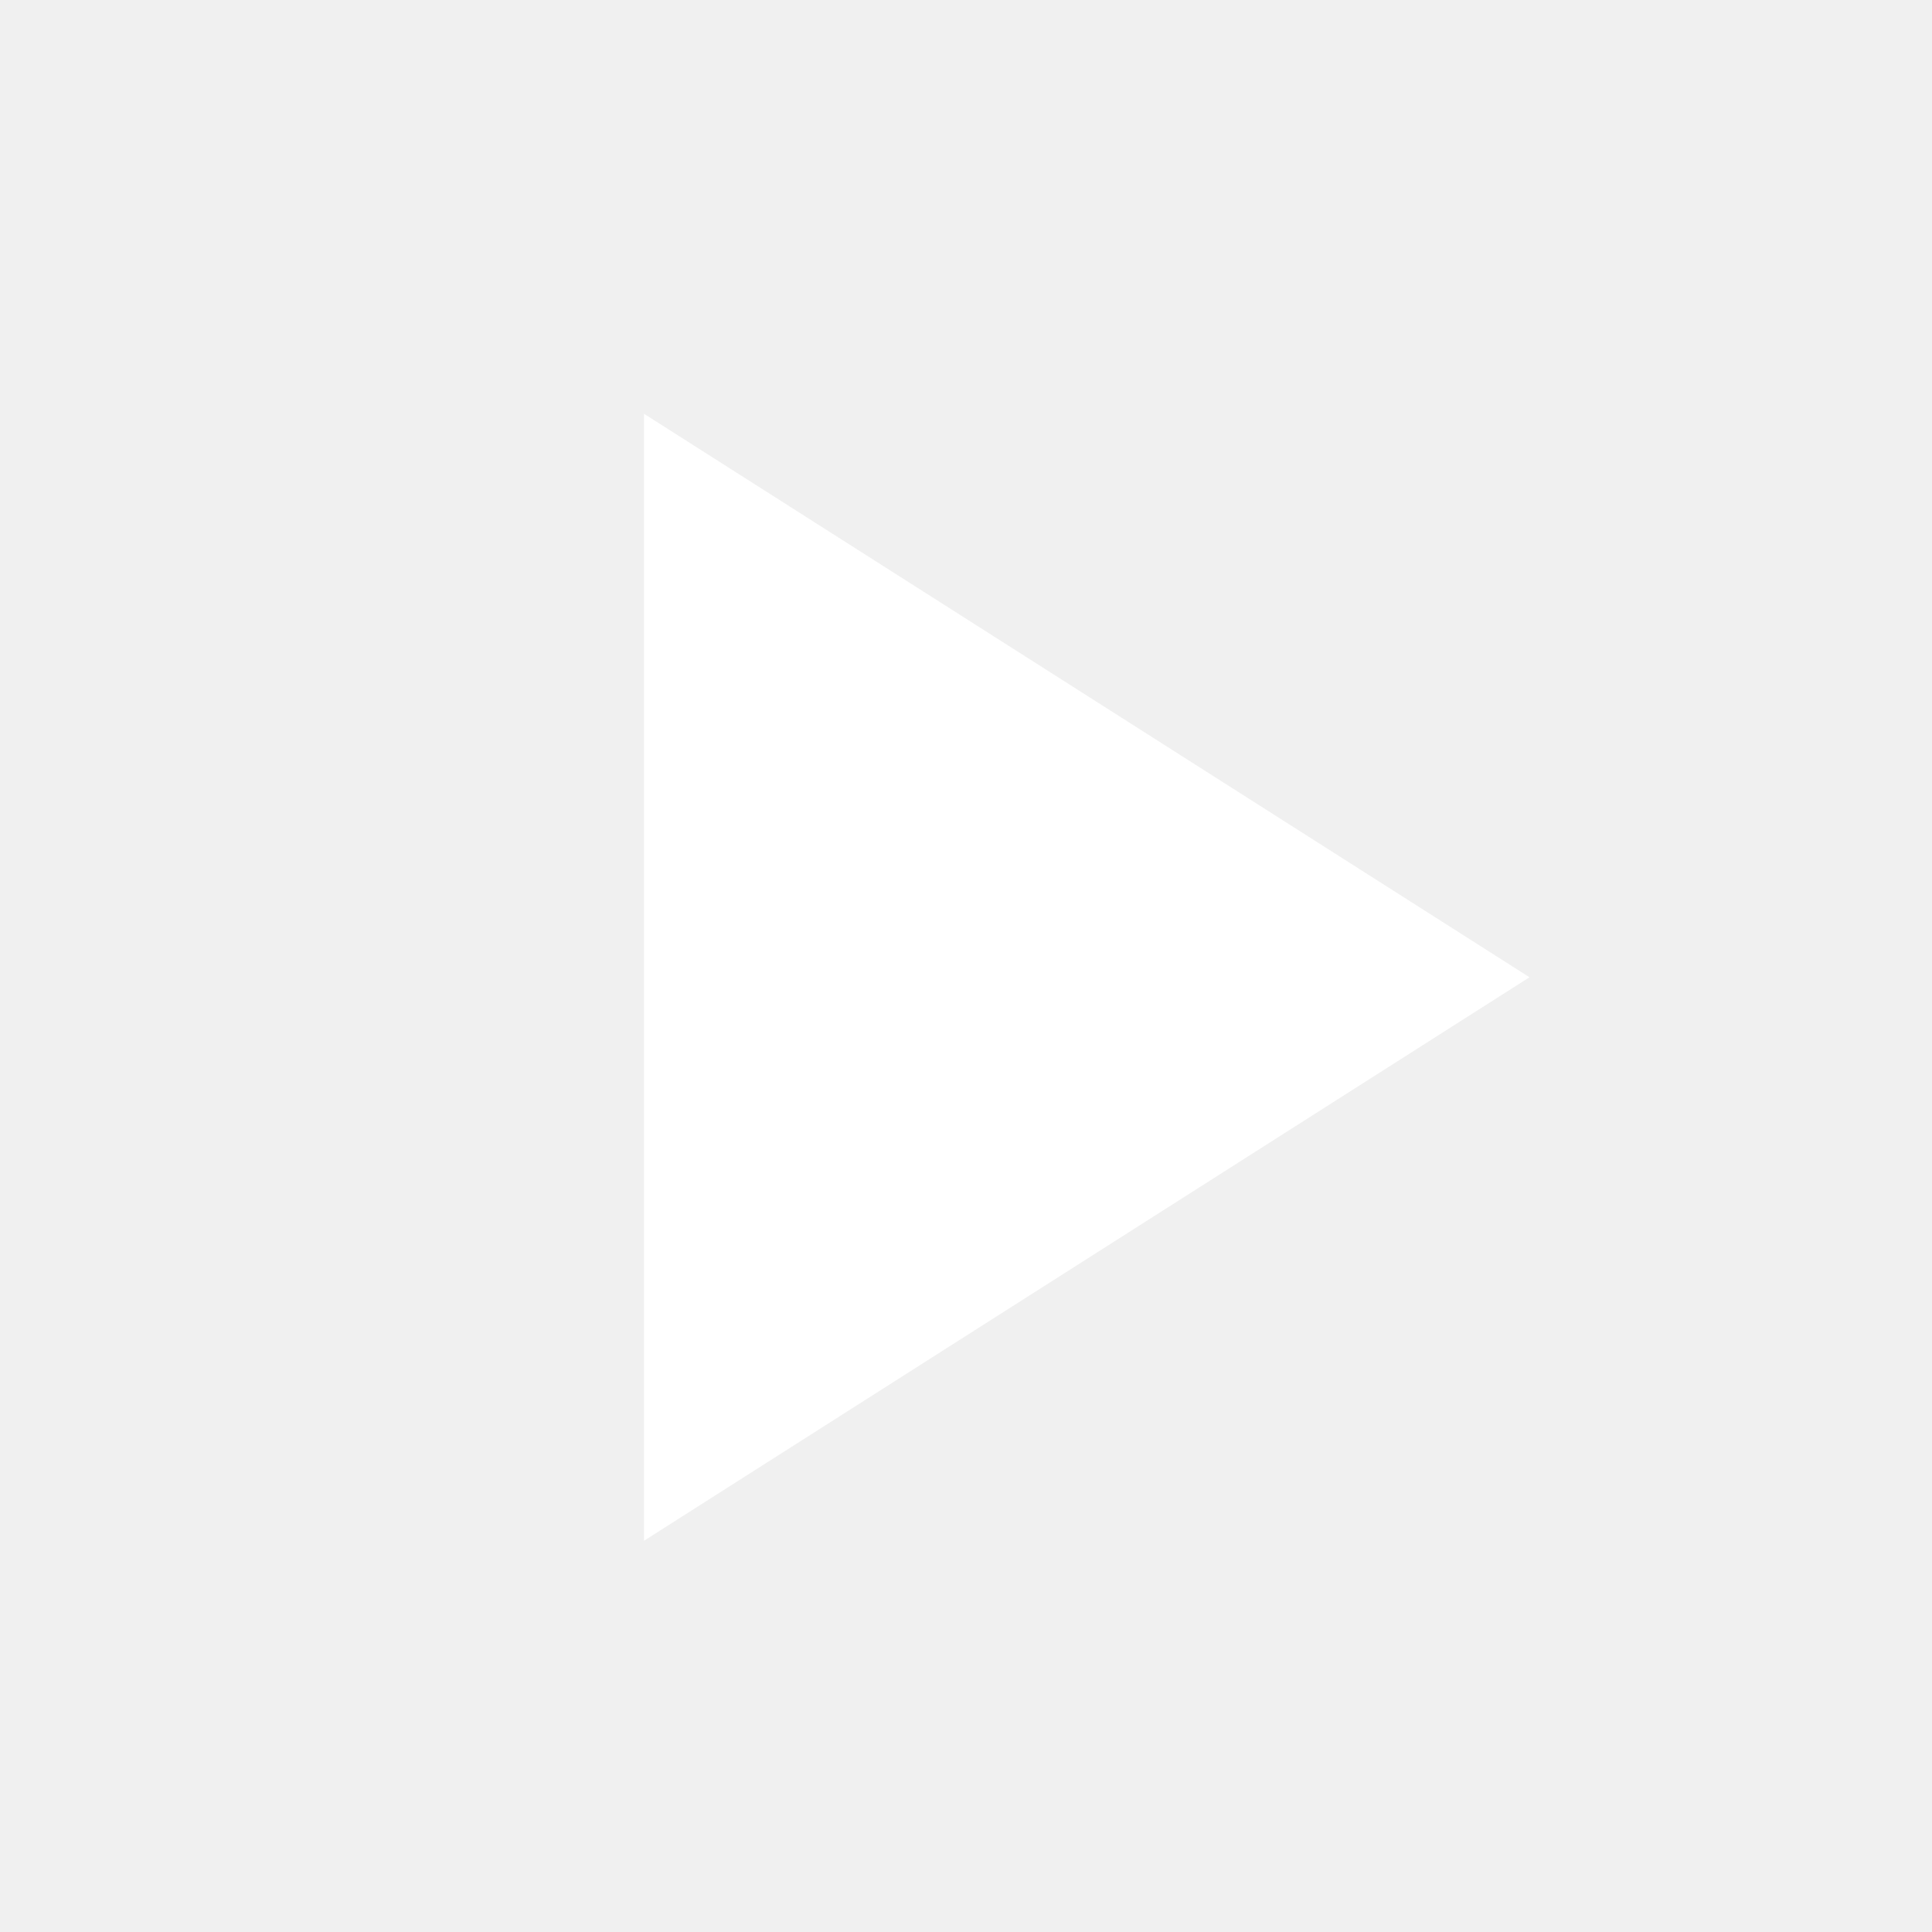
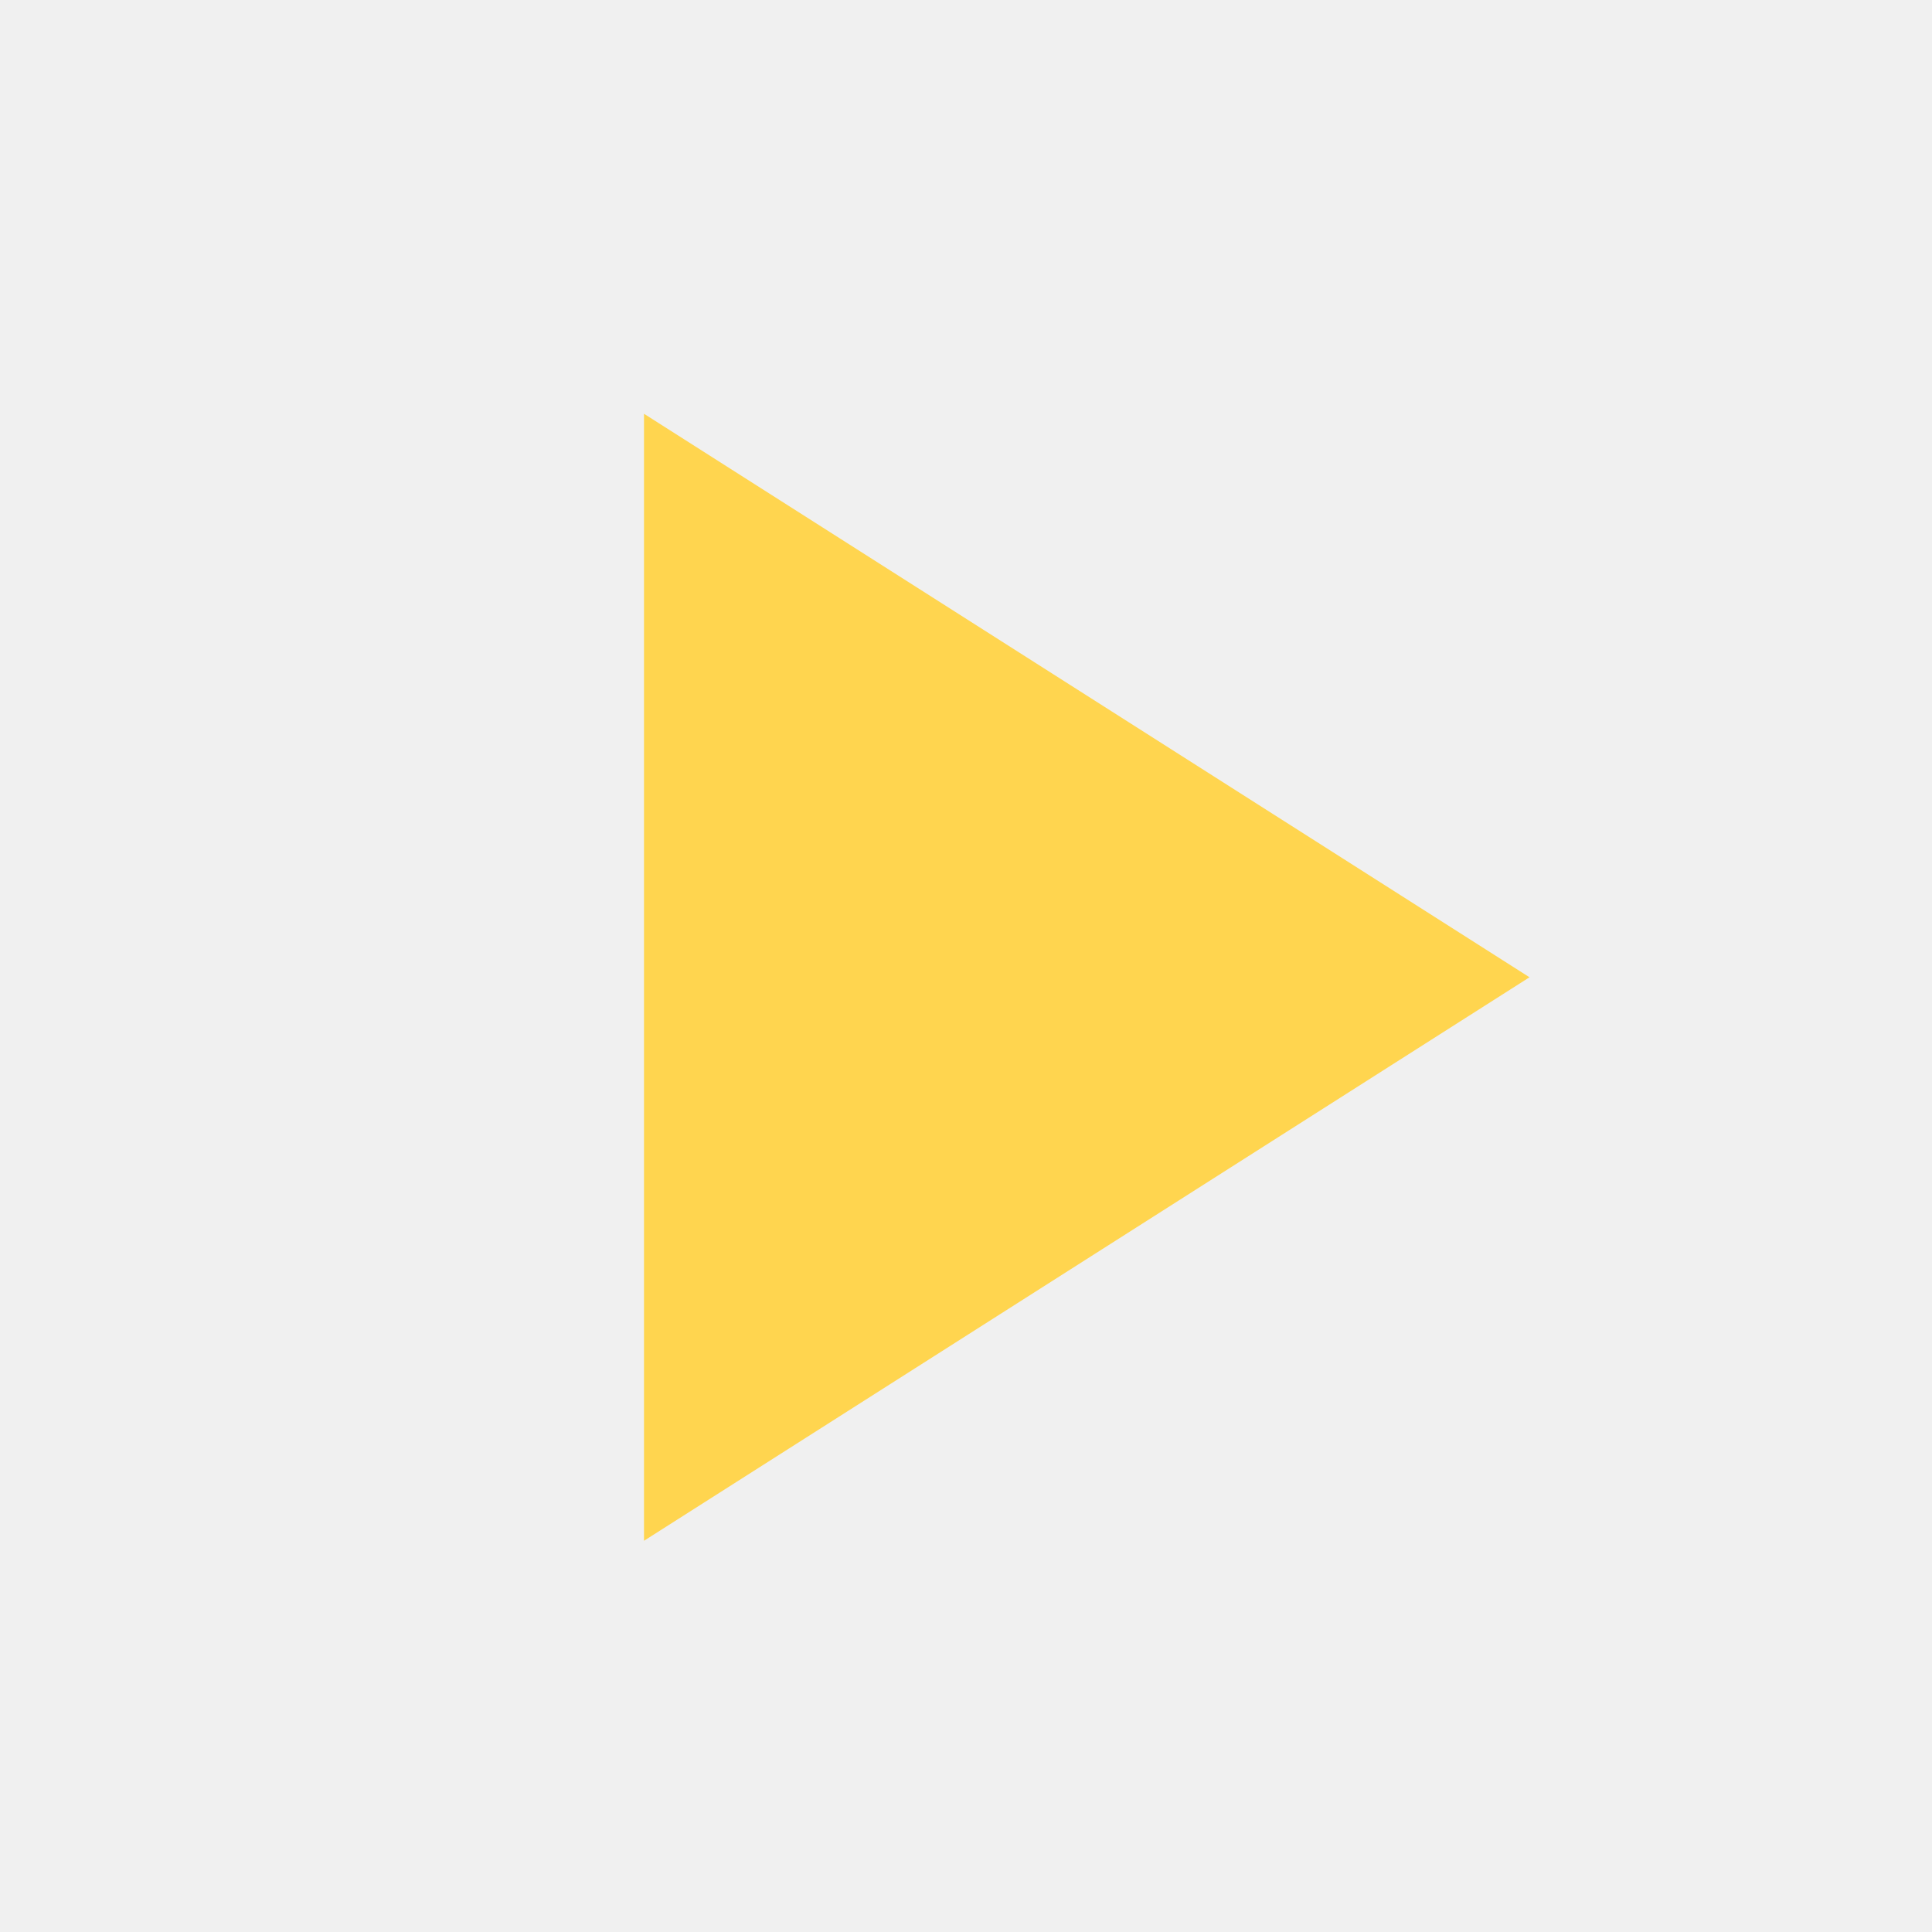
- <svg xmlns="http://www.w3.org/2000/svg" version="1.1" width="16px" height="16px" fill="#FFFFFF" viewBox="0 0 24 24">
+ <svg xmlns="http://www.w3.org/2000/svg" version="1.1" width="16px" height="16px" fill="#FFD54F" viewBox="0 0 24 24">
  <path d="M8,5.14V19.14L19,12.14L8,5.14Z" />
</svg>
